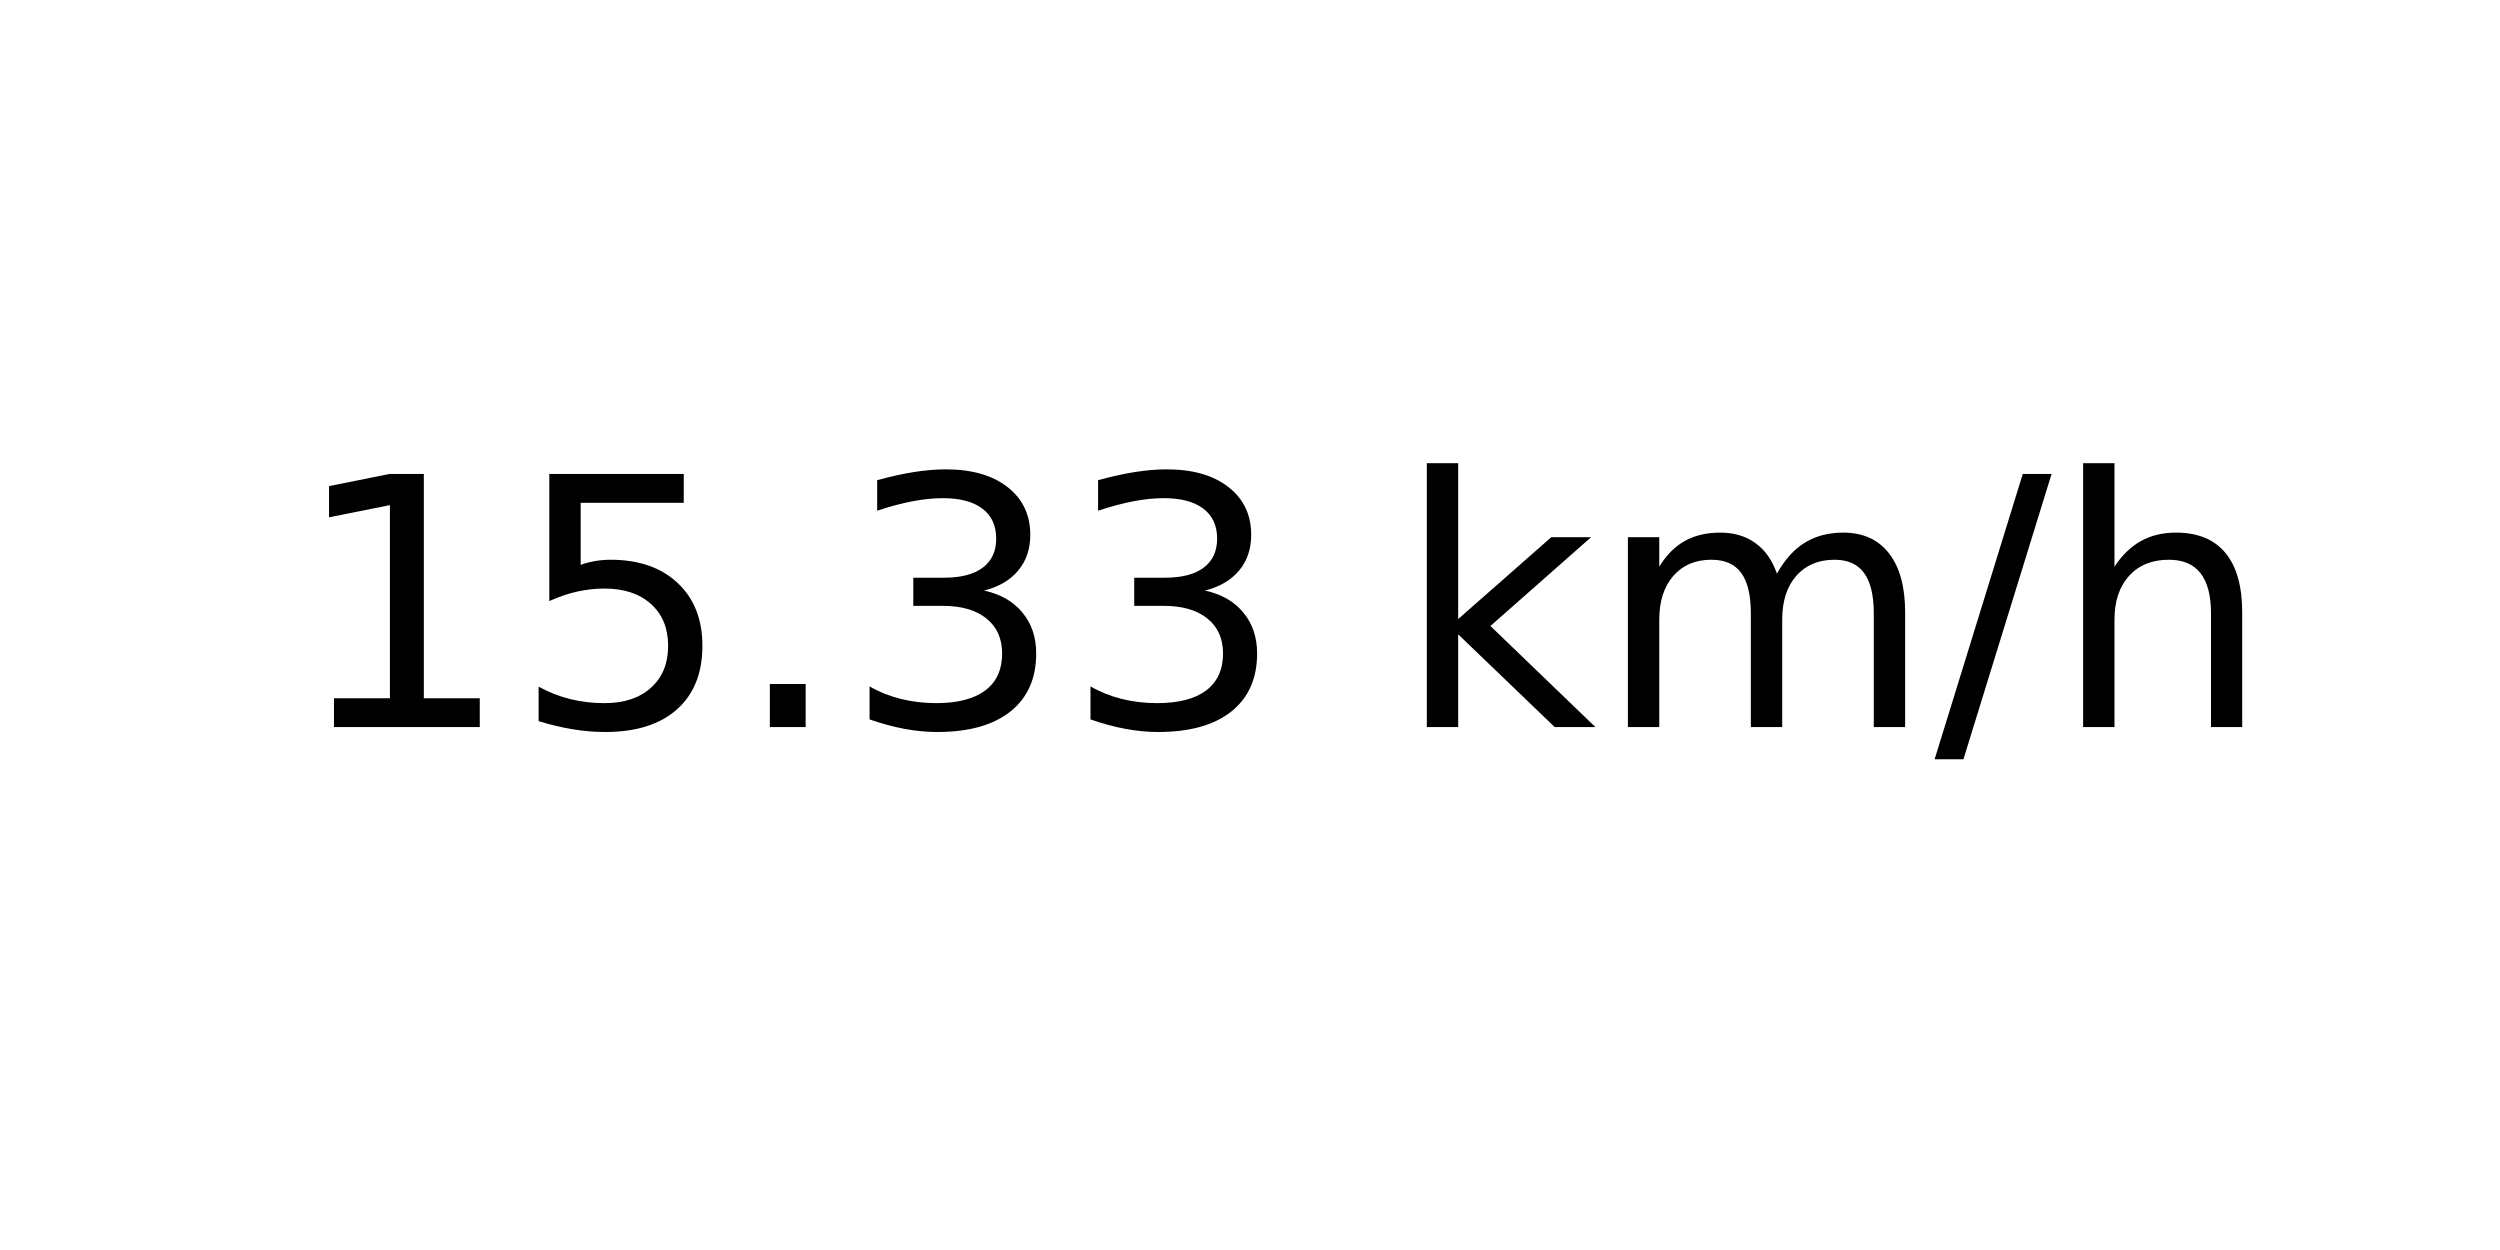
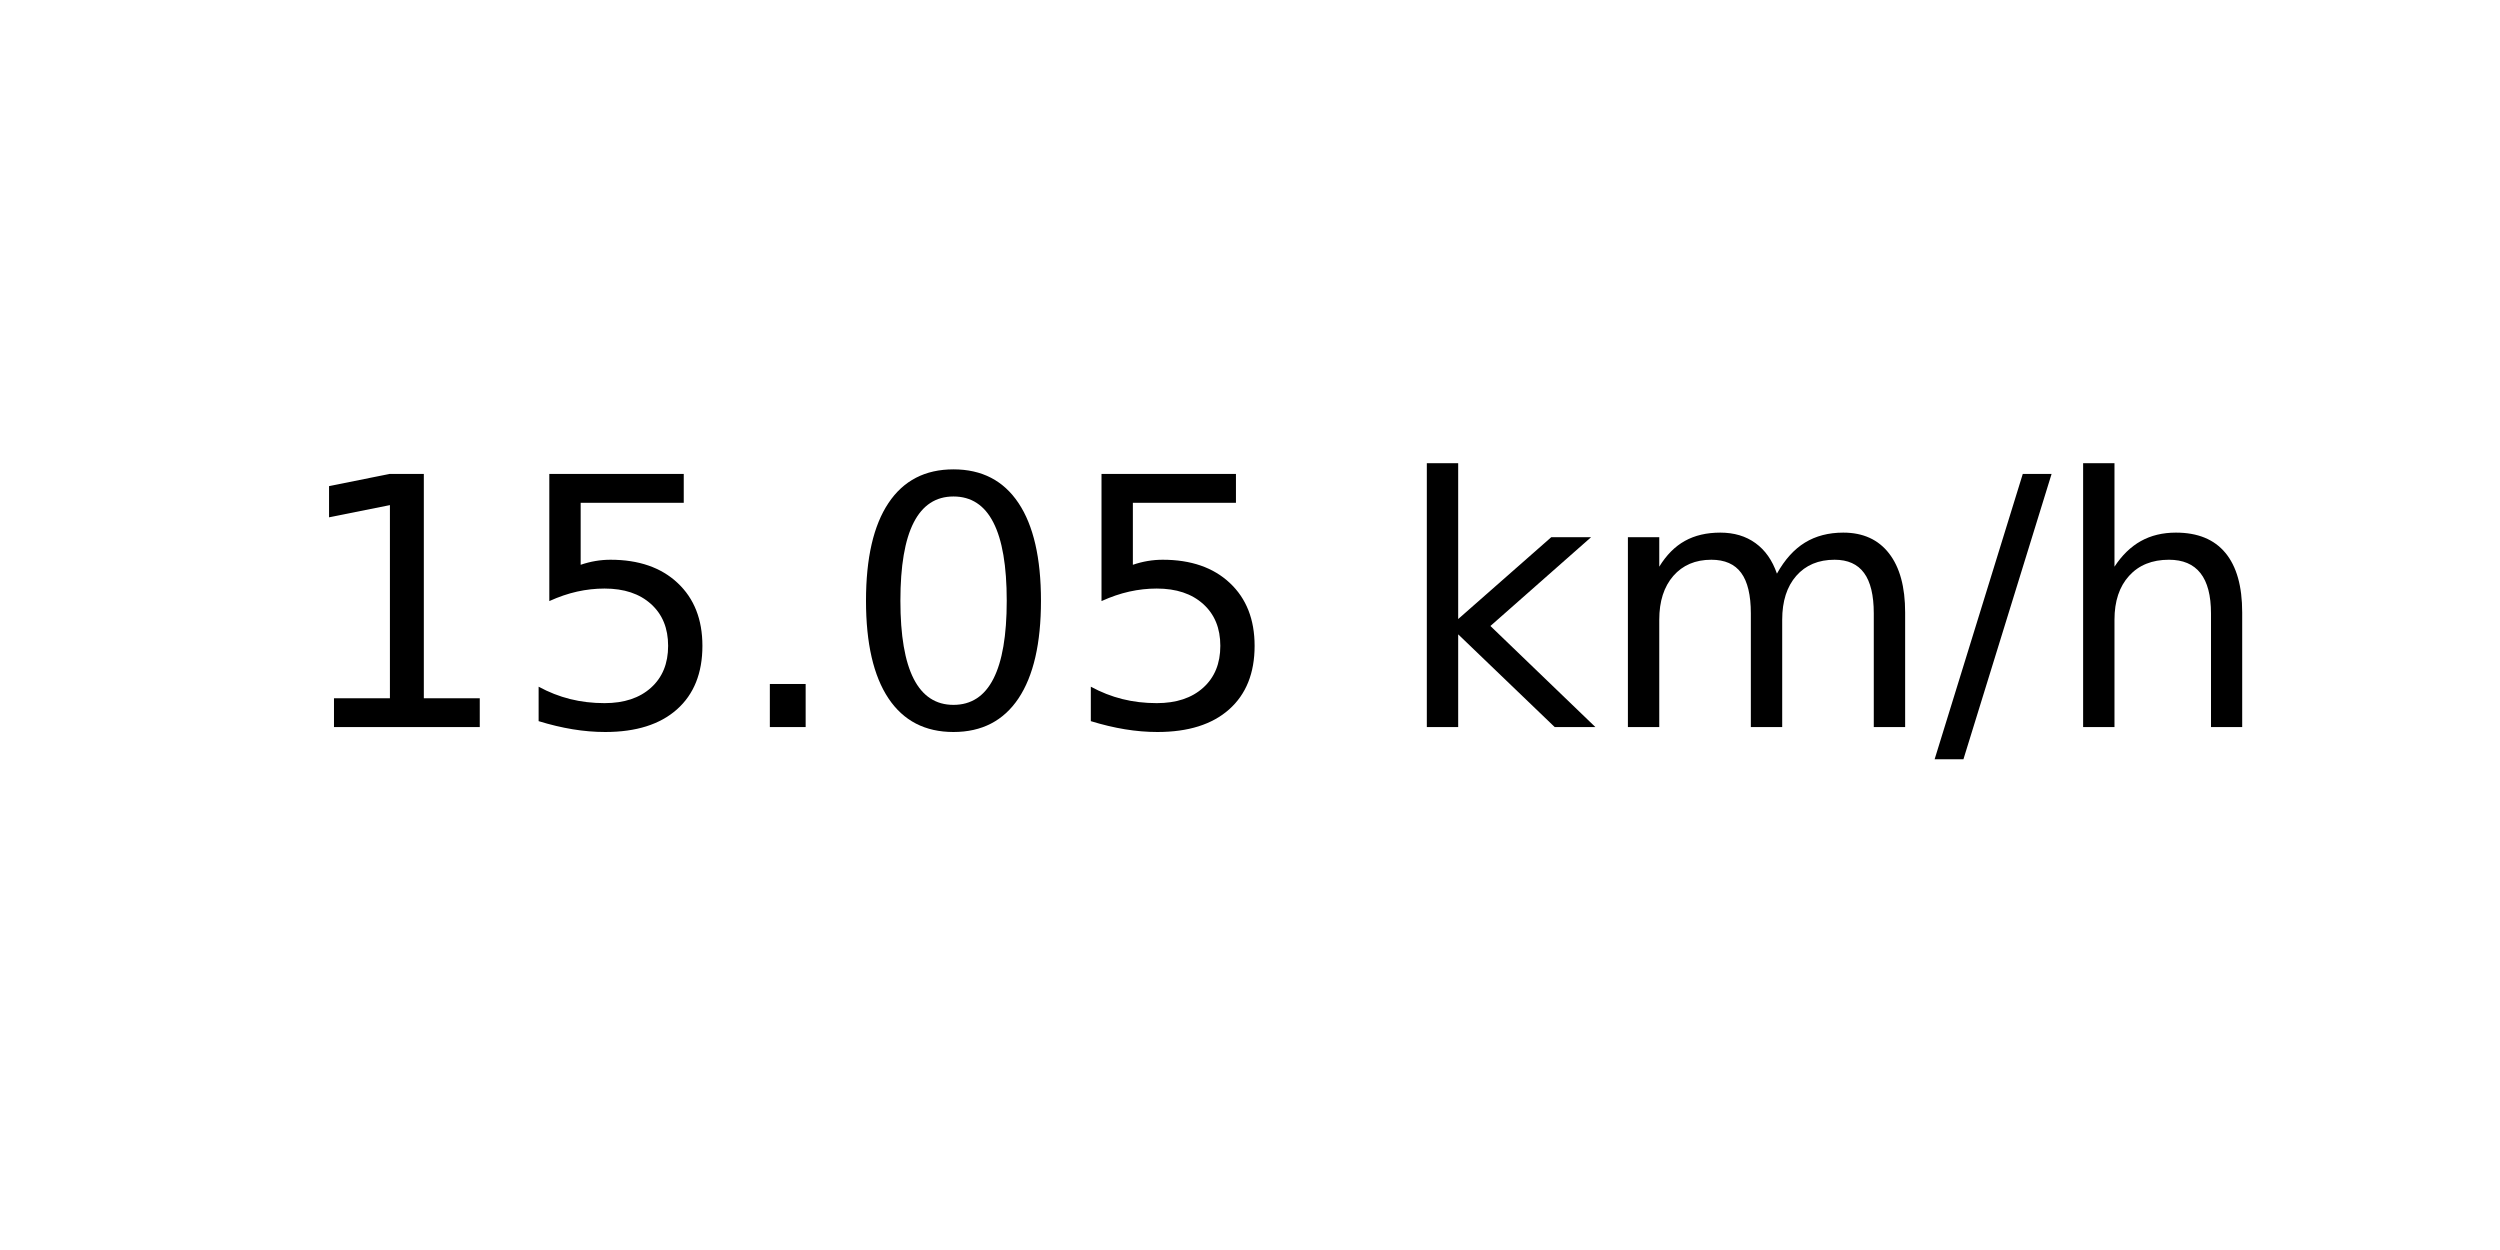
<svg xmlns="http://www.w3.org/2000/svg" xmlns:xlink="http://www.w3.org/1999/xlink" width="72pt" height="36pt" viewBox="0 0 72 36" version="1.1">
  <defs>
    <style type="text/css">*{stroke-linejoin: round; stroke-linecap: butt}</style>
  </defs>
  <g id="figure_1">
    <g id="axes_1">
      <g id="text_1">
        <g transform="translate(8.378125 20.93937) scale(0.1 -0.1)">
          <defs>
            <path id="DejaVuSans-31" d="M 794 531  L 1825 531  L 1825 4091  L 703 3866  L 703 4441  L 1819 4666  L 2450 4666  L 2450 531  L 3481 531  L 3481 0  L 794 0  L 794 531  z " transform="scale(0.015625)" />
            <path id="DejaVuSans-35" d="M 691 4666  L 3169 4666  L 3169 4134  L 1269 4134  L 1269 2991  Q 1406 3038 1543 3061  Q 1681 3084 1819 3084  Q 2600 3084 3056 2656  Q 3513 2228 3513 1497  Q 3513 744 3044 326  Q 2575 -91 1722 -91  Q 1428 -91 1123 -41  Q 819 9 494 109  L 494 744  Q 775 591 1075 516  Q 1375 441 1709 441  Q 2250 441 2565 725  Q 2881 1009 2881 1497  Q 2881 1984 2565 2268  Q 2250 2553 1709 2553  Q 1456 2553 1204 2497  Q 953 2441 691 2322  L 691 4666  z " transform="scale(0.015625)" />
            <path id="DejaVuSans-2e" d="M 684 794  L 1344 794  L 1344 0  L 684 0  L 684 794  z " transform="scale(0.015625)" />
-             <path id="DejaVuSans-33" d="M 2597 2516  Q 3050 2419 3304 2112  Q 3559 1806 3559 1356  Q 3559 666 3084 287  Q 2609 -91 1734 -91  Q 1441 -91 1130 -33  Q 819 25 488 141  L 488 750  Q 750 597 1062 519  Q 1375 441 1716 441  Q 2309 441 2620 675  Q 2931 909 2931 1356  Q 2931 1769 2642 2001  Q 2353 2234 1838 2234  L 1294 2234  L 1294 2753  L 1863 2753  Q 2328 2753 2575 2939  Q 2822 3125 2822 3475  Q 2822 3834 2567 4026  Q 2313 4219 1838 4219  Q 1578 4219 1281 4162  Q 984 4106 628 3988  L 628 4550  Q 988 4650 1302 4700  Q 1616 4750 1894 4750  Q 2613 4750 3031 4423  Q 3450 4097 3450 3541  Q 3450 3153 3228 2886  Q 3006 2619 2597 2516  z " transform="scale(0.015625)" />
+             <path id="DejaVuSans-30" d="M 2034 4250  Q 1547 4250 1301 3770  Q 1056 3291 1056 2328  Q 1056 1369 1301 889  Q 1547 409 2034 409  Q 2525 409 2770 889  Q 3016 1369 3016 2328  Q 3016 3291 2770 3770  Q 2525 4250 2034 4250  z M 2034 4750  Q 2819 4750 3233 4129  Q 3647 3509 3647 2328  Q 3647 1150 3233 529  Q 2819 -91 2034 -91  Q 1250 -91 836 529  Q 422 1150 422 2328  Q 422 3509 836 4129  Q 1250 4750 2034 4750  z " transform="scale(0.015625)" />
            <path id="DejaVuSans-20" transform="scale(0.015625)" />
            <path id="DejaVuSans-6b" d="M 581 4863  L 1159 4863  L 1159 1991  L 2875 3500  L 3609 3500  L 1753 1863  L 3688 0  L 2938 0  L 1159 1709  L 1159 0  L 581 0  L 581 4863  z " transform="scale(0.015625)" />
            <path id="DejaVuSans-6d" d="M 3328 2828  Q 3544 3216 3844 3400  Q 4144 3584 4550 3584  Q 5097 3584 5394 3201  Q 5691 2819 5691 2113  L 5691 0  L 5113 0  L 5113 2094  Q 5113 2597 4934 2840  Q 4756 3084 4391 3084  Q 3944 3084 3684 2787  Q 3425 2491 3425 1978  L 3425 0  L 2847 0  L 2847 2094  Q 2847 2600 2669 2842  Q 2491 3084 2119 3084  Q 1678 3084 1418 2786  Q 1159 2488 1159 1978  L 1159 0  L 581 0  L 581 3500  L 1159 3500  L 1159 2956  Q 1356 3278 1631 3431  Q 1906 3584 2284 3584  Q 2666 3584 2933 3390  Q 3200 3197 3328 2828  z " transform="scale(0.015625)" />
            <path id="DejaVuSans-2f" d="M 1625 4666  L 2156 4666  L 531 -594  L 0 -594  L 1625 4666  z " transform="scale(0.015625)" />
            <path id="DejaVuSans-68" d="M 3513 2113  L 3513 0  L 2938 0  L 2938 2094  Q 2938 2591 2744 2837  Q 2550 3084 2163 3084  Q 1697 3084 1428 2787  Q 1159 2491 1159 1978  L 1159 0  L 581 0  L 581 4863  L 1159 4863  L 1159 2956  Q 1366 3272 1645 3428  Q 1925 3584 2291 3584  Q 2894 3584 3203 3211  Q 3513 2838 3513 2113  z " transform="scale(0.015625)" />
          </defs>
          <use xlink:href="#DejaVuSans-31" />
          <use xlink:href="#DejaVuSans-35" x="63.623" />
          <use xlink:href="#DejaVuSans-2e" x="127.246" />
-           <use xlink:href="#DejaVuSans-33" x="159.033" />
-           <use xlink:href="#DejaVuSans-33" x="222.656" />
+           <use xlink:href="#DejaVuSans-30" x="159.033" />
+           <use xlink:href="#DejaVuSans-35" x="222.656" />
          <use xlink:href="#DejaVuSans-20" x="286.279" />
          <use xlink:href="#DejaVuSans-6b" x="318.066" />
          <use xlink:href="#DejaVuSans-6d" x="375.977" />
          <use xlink:href="#DejaVuSans-2f" x="473.389" />
          <use xlink:href="#DejaVuSans-68" x="507.08" />
        </g>
      </g>
    </g>
  </g>
</svg>
